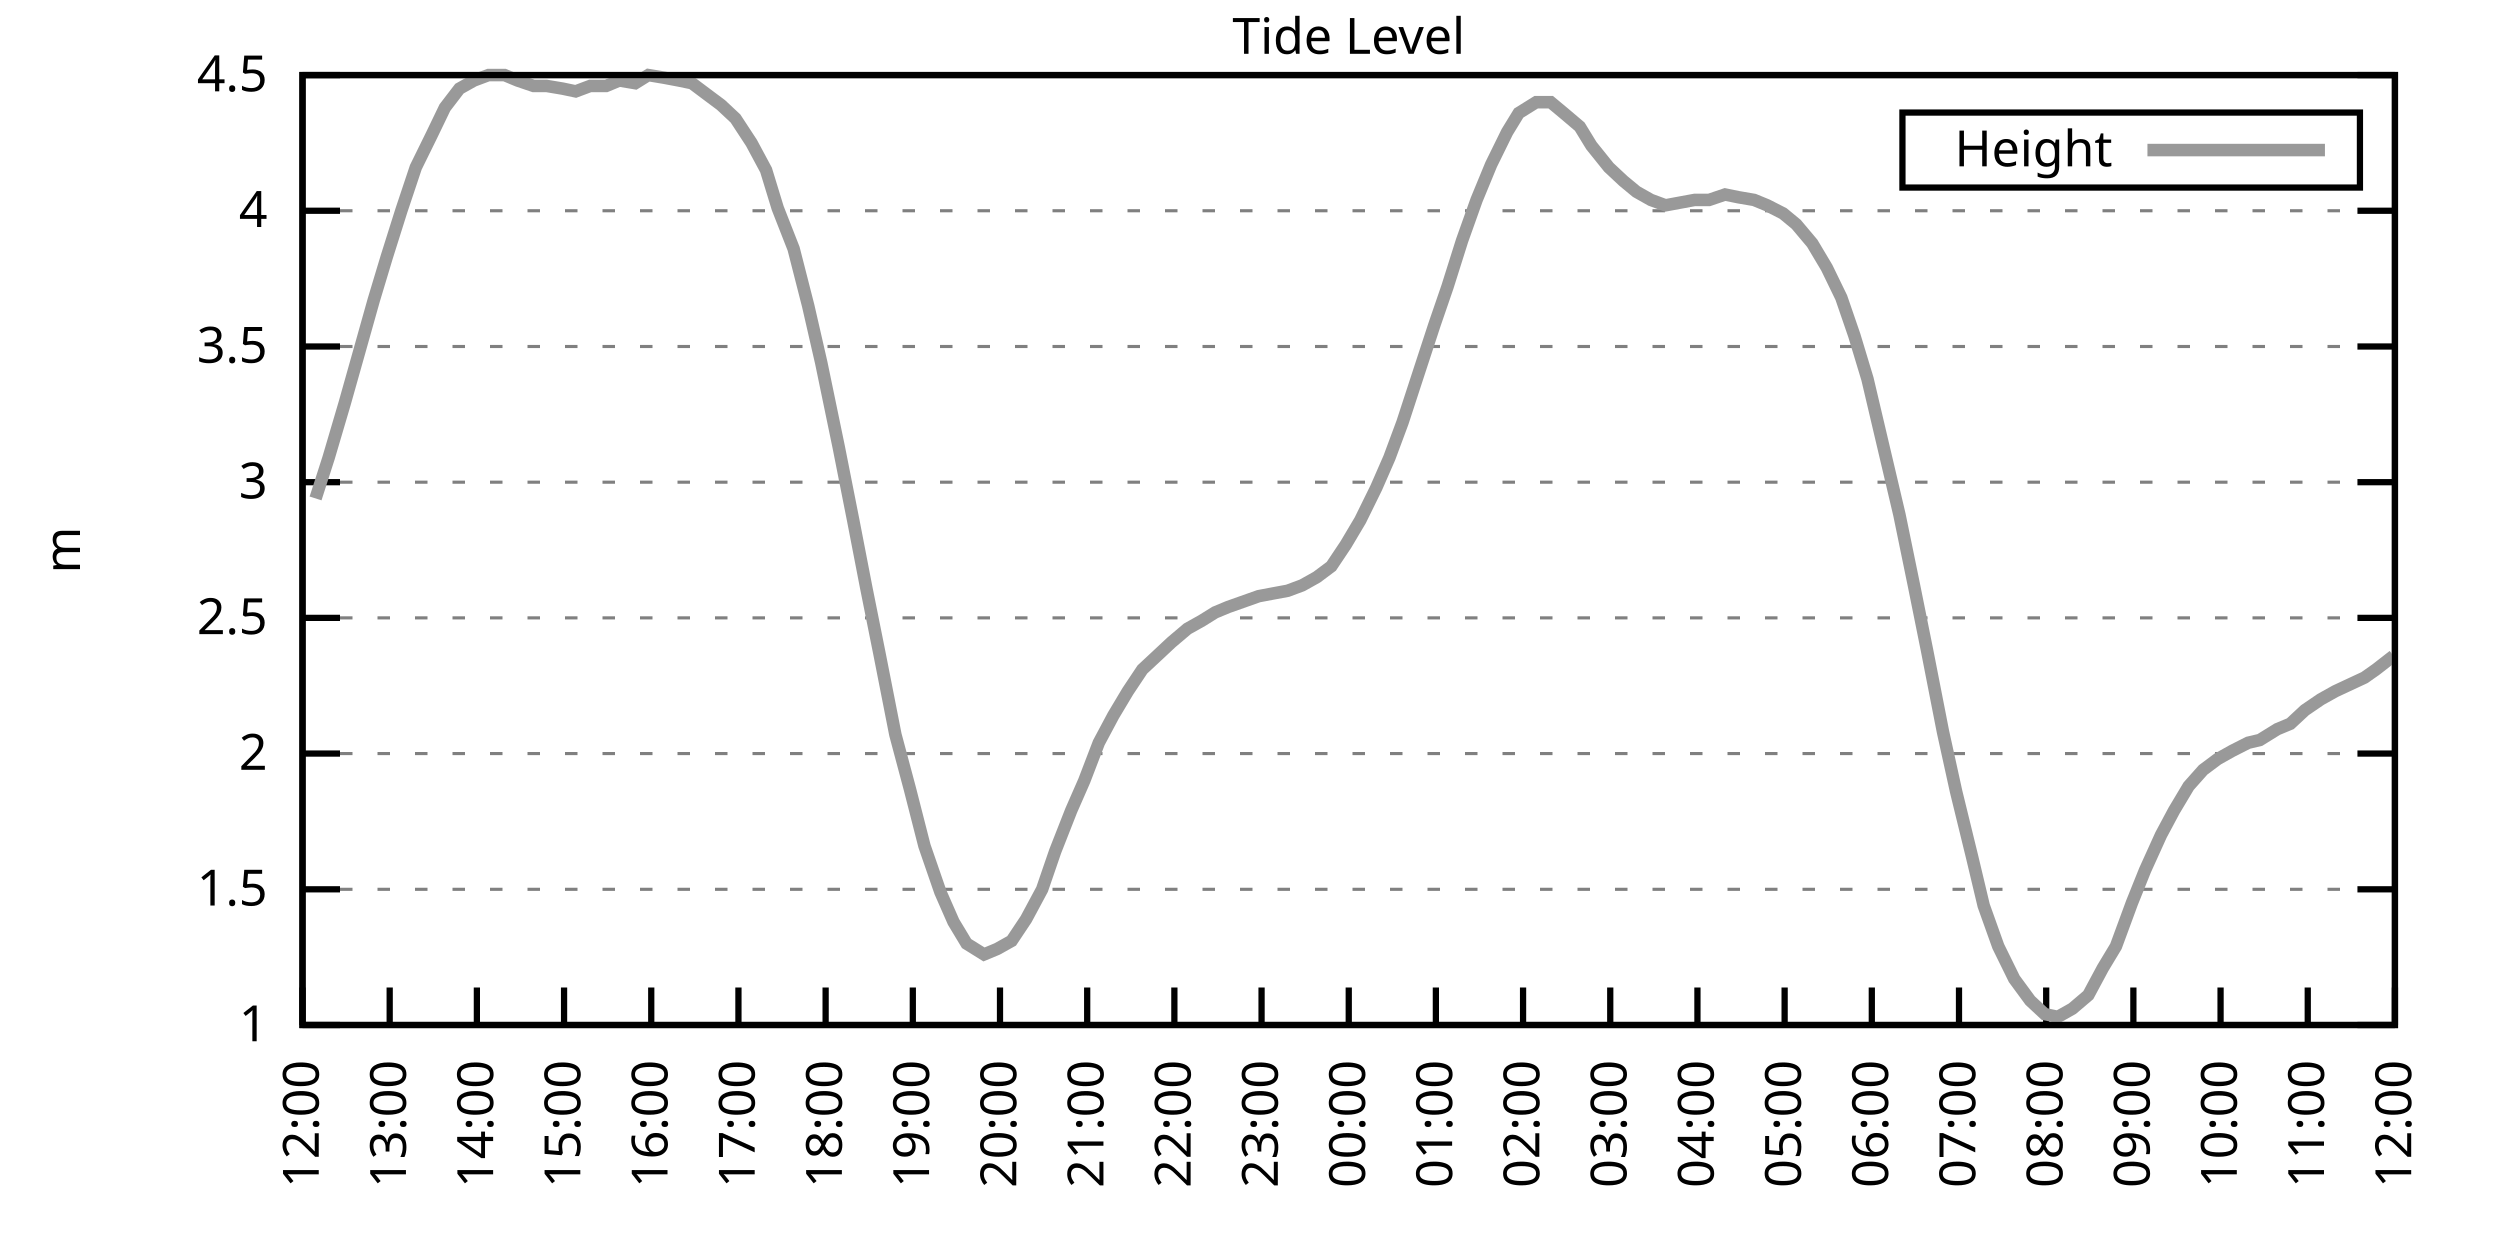
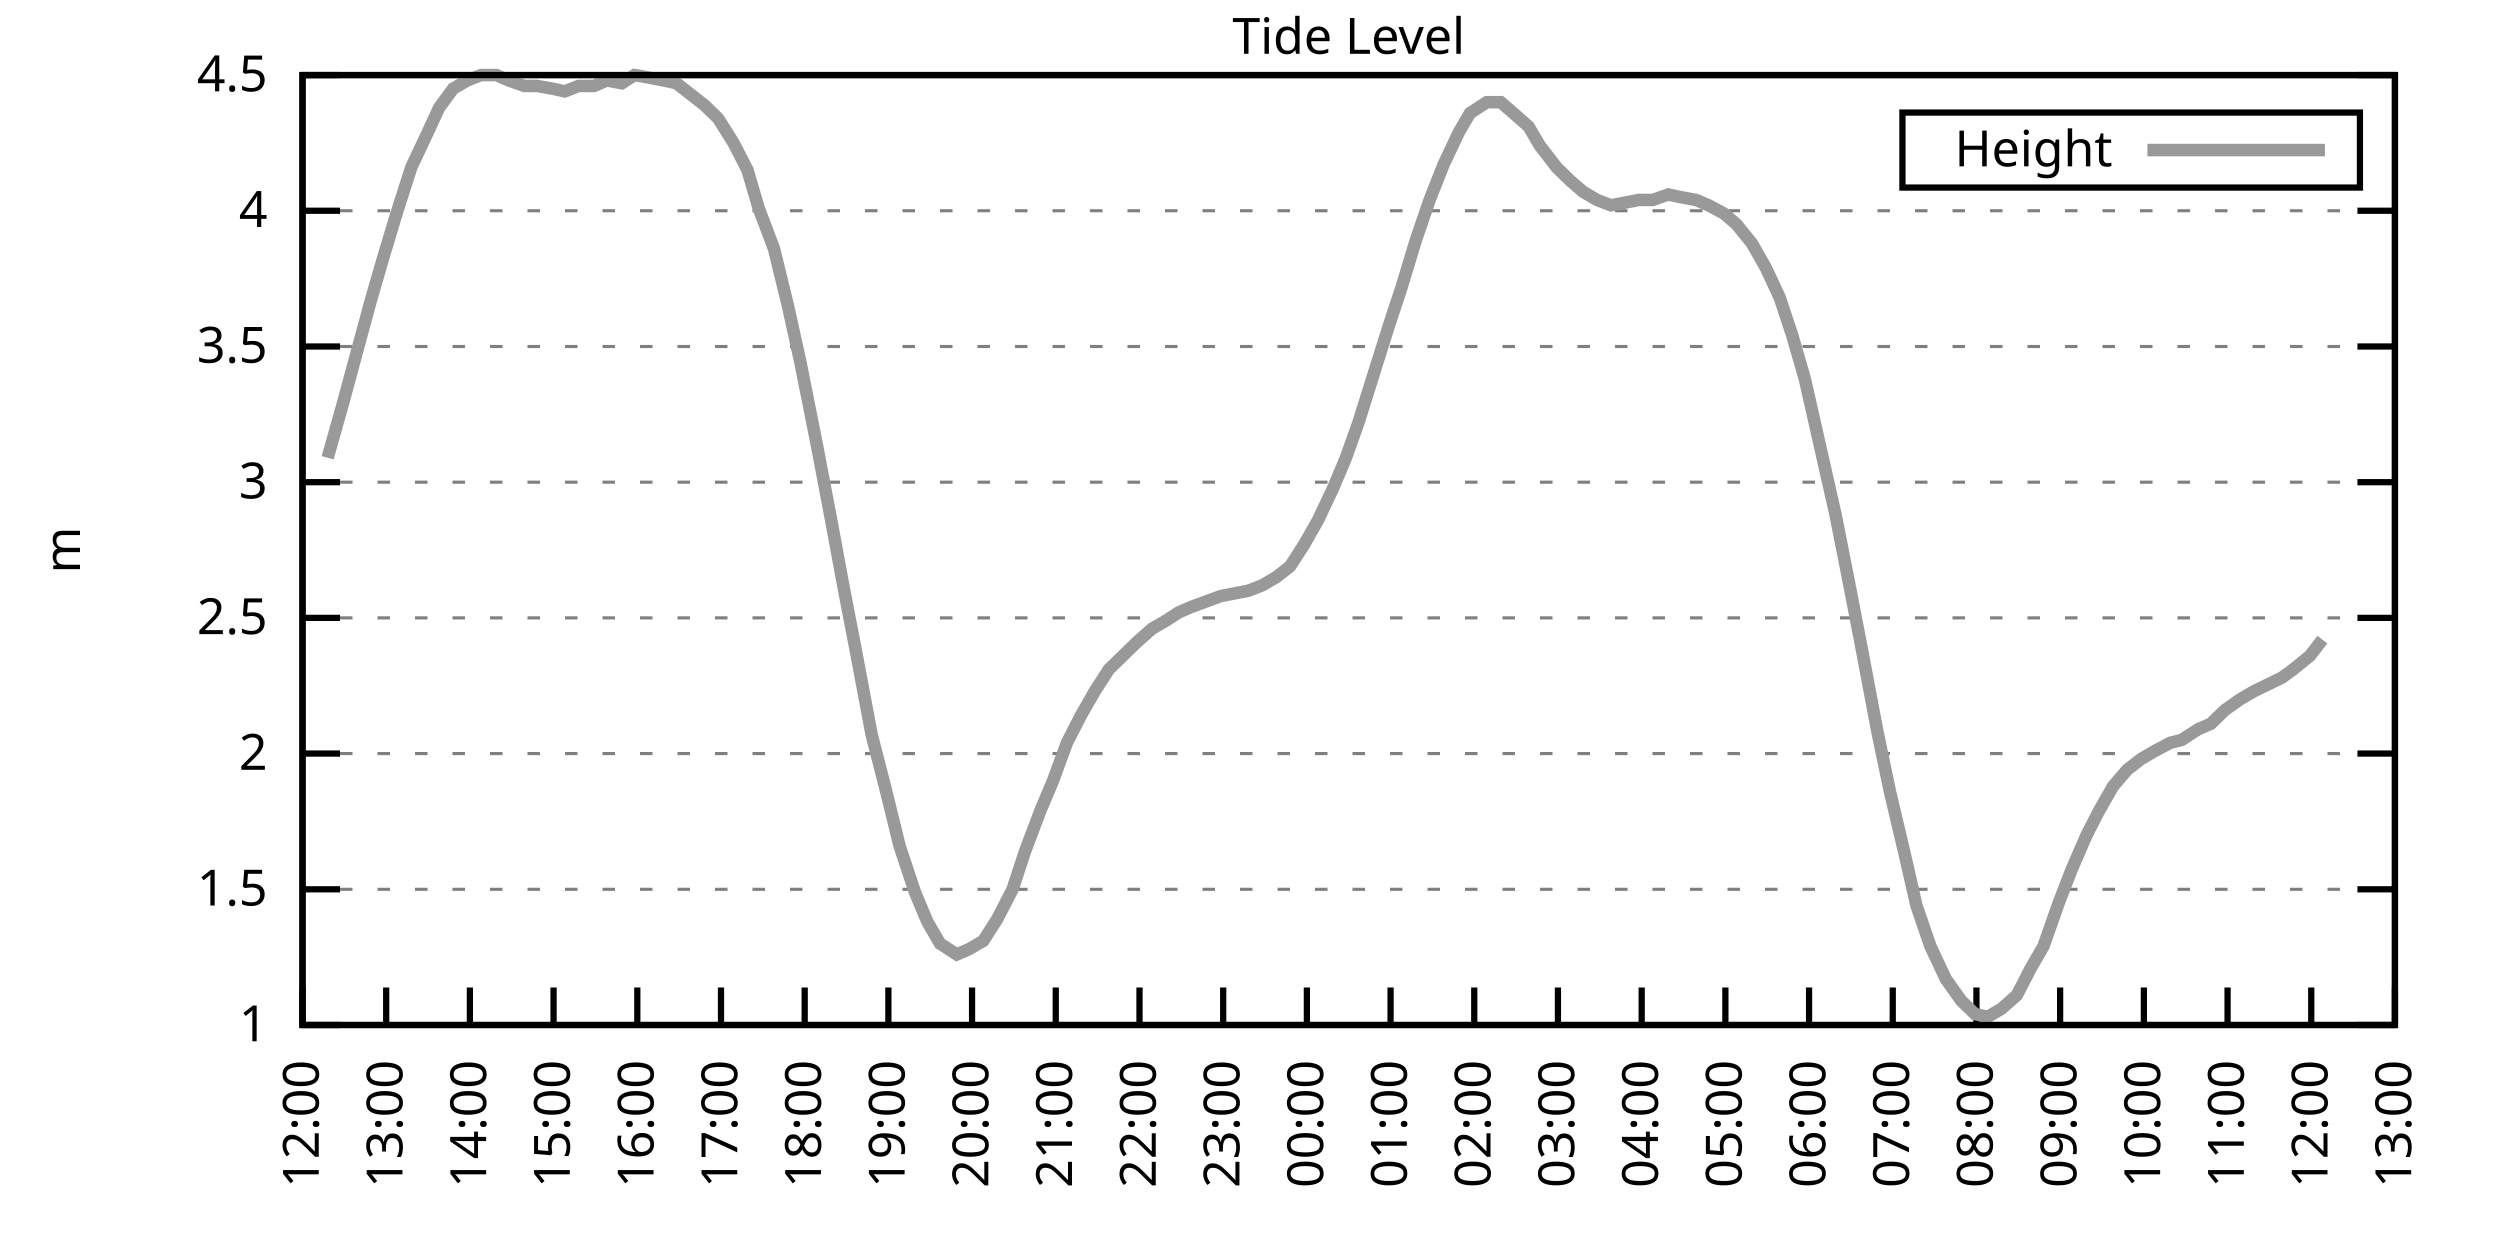
<svg xmlns="http://www.w3.org/2000/svg" xmlns:xlink="http://www.w3.org/1999/xlink" width="400" height="200" viewBox="0 0 400 200">
  <g id="gnuplot_canvas">
    <rect x="0" y="0" width="400" height="200" fill="none" />
    <defs>
      <circle id="gpDot" r="0.5" stroke-width="0.5" stroke="currentColor" />
      <path id="gpPt0" stroke-width="0.333" stroke="currentColor" d="M-1,0 h2 M0,-1 v2" />
      <path id="gpPt1" stroke-width="0.333" stroke="currentColor" d="M-1,-1 L1,1 M1,-1 L-1,1" />
      <path id="gpPt2" stroke-width="0.333" stroke="currentColor" d="M-1,0 L1,0 M0,-1 L0,1 M-1,-1 L1,1 M-1,1 L1,-1" />
      <rect id="gpPt3" stroke-width="0.333" stroke="currentColor" x="-1" y="-1" width="2" height="2" />
      <rect id="gpPt4" stroke-width="0.333" stroke="currentColor" fill="currentColor" x="-1" y="-1" width="2" height="2" />
      <circle id="gpPt5" stroke-width="0.333" stroke="currentColor" cx="0" cy="0" r="1" />
      <use xlink:href="#gpPt5" id="gpPt6" fill="currentColor" stroke="none" />
      <path id="gpPt7" stroke-width="0.333" stroke="currentColor" d="M0,-1.33 L-1.33,0.67 L1.33,0.67 z" />
      <use xlink:href="#gpPt7" id="gpPt8" fill="currentColor" stroke="none" />
      <use xlink:href="#gpPt7" id="gpPt9" stroke="currentColor" transform="rotate(180)" />
      <use xlink:href="#gpPt9" id="gpPt10" fill="currentColor" stroke="none" />
      <use xlink:href="#gpPt3" id="gpPt11" stroke="currentColor" transform="rotate(45)" />
      <use xlink:href="#gpPt11" id="gpPt12" fill="currentColor" stroke="none" />
      <path id="gpPt13" stroke-width="0.333" stroke="currentColor" d="M0,1.330 L1.265,0.411 L0.782,-1.067 L-0.782,-1.076 L-1.265,0.411 z" />
      <use xlink:href="#gpPt13" id="gpPt14" fill="currentColor" stroke="none" />
      <filter id="textbox" filterUnits="objectBoundingBox" x="0" y="0" height="1" width="1">
        <feFlood flood-color="white" flood-opacity="1" result="bgnd" />
        <feComposite in="SourceGraphic" in2="bgnd" operator="atop" />
      </filter>
      <filter id="greybox" filterUnits="objectBoundingBox" x="0" y="0" height="1" width="1">
        <feFlood flood-color="lightgrey" flood-opacity="1" result="grey" />
        <feComposite in="SourceGraphic" in2="grey" operator="atop" />
      </filter>
    </defs>
    <g fill="none" color="white" stroke="currentColor" stroke-width="1.00" stroke-linecap="butt" stroke-linejoin="miter">
</g>
    <g fill="none" color="black" stroke="currentColor" stroke-width="1.00" stroke-linecap="butt" stroke-linejoin="miter">
      <g stroke="none" shape-rendering="crispEdges">
        <polygon fill="rgb(255, 255, 255)" points="48.40,164.00 383.18,164.00 383.18,12.02 48.40,12.02 " />
      </g>
    </g>
    <g fill="none" color="black" stroke="currentColor" stroke-width="1.00" stroke-linecap="butt" stroke-linejoin="miter">
</g>
    <g fill="none" color="black" stroke="black" stroke-width="0.50" stroke-linecap="butt" stroke-linejoin="miter">
</g>
    <g fill="none" color="gray" stroke="currentColor" stroke-width="0.50" stroke-linecap="butt" stroke-linejoin="miter">
      <path stroke="gray" stroke-dasharray="2,4" class="gridline" d="M48.40,164.00 L383.19,164.00  " />
    </g>
    <g fill="none" color="gray" stroke="gray" stroke-width="1.00" stroke-linecap="butt" stroke-linejoin="miter">
</g>
    <g fill="none" color="black" stroke="currentColor" stroke-width="1.00" stroke-linecap="butt" stroke-linejoin="miter">
      <path stroke="black" d="M48.40,164.00 L54.40,164.00 M383.19,164.00 L377.19,164.00  " />
      <g transform="translate(42.80,166.60)" stroke="none" fill="black" font-family="Sans" font-size="8.00" text-anchor="end">
        <text>
          <tspan font-family="Sans"> 1</tspan>
        </text>
      </g>
    </g>
    <g fill="none" color="black" stroke="currentColor" stroke-width="1.00" stroke-linecap="butt" stroke-linejoin="miter">
</g>
    <g fill="none" color="black" stroke="black" stroke-width="0.50" stroke-linecap="butt" stroke-linejoin="miter">
</g>
    <g fill="none" color="gray" stroke="currentColor" stroke-width="0.50" stroke-linecap="butt" stroke-linejoin="miter">
      <path stroke="gray" stroke-dasharray="2,4" class="gridline" d="M48.40,142.29 L383.19,142.29  " />
    </g>
    <g fill="none" color="gray" stroke="gray" stroke-width="1.00" stroke-linecap="butt" stroke-linejoin="miter">
</g>
    <g fill="none" color="black" stroke="currentColor" stroke-width="1.00" stroke-linecap="butt" stroke-linejoin="miter">
      <path stroke="black" d="M48.40,142.29 L54.40,142.29 M383.19,142.29 L377.19,142.29  " />
      <g transform="translate(42.80,144.89)" stroke="none" fill="black" font-family="Sans" font-size="8.00" text-anchor="end">
        <text>
          <tspan font-family="Sans"> 1.5</tspan>
        </text>
      </g>
    </g>
    <g fill="none" color="black" stroke="currentColor" stroke-width="1.00" stroke-linecap="butt" stroke-linejoin="miter">
</g>
    <g fill="none" color="black" stroke="black" stroke-width="0.50" stroke-linecap="butt" stroke-linejoin="miter">
</g>
    <g fill="none" color="gray" stroke="currentColor" stroke-width="0.50" stroke-linecap="butt" stroke-linejoin="miter">
      <path stroke="gray" stroke-dasharray="2,4" class="gridline" d="M48.40,120.57 L383.19,120.57  " />
    </g>
    <g fill="none" color="gray" stroke="gray" stroke-width="1.00" stroke-linecap="butt" stroke-linejoin="miter">
</g>
    <g fill="none" color="black" stroke="currentColor" stroke-width="1.00" stroke-linecap="butt" stroke-linejoin="miter">
      <path stroke="black" d="M48.40,120.57 L54.40,120.57 M383.19,120.57 L377.19,120.57  " />
      <g transform="translate(42.80,123.17)" stroke="none" fill="black" font-family="Sans" font-size="8.00" text-anchor="end">
        <text>
          <tspan font-family="Sans"> 2</tspan>
        </text>
      </g>
    </g>
    <g fill="none" color="black" stroke="currentColor" stroke-width="1.00" stroke-linecap="butt" stroke-linejoin="miter">
</g>
    <g fill="none" color="black" stroke="black" stroke-width="0.50" stroke-linecap="butt" stroke-linejoin="miter">
</g>
    <g fill="none" color="gray" stroke="currentColor" stroke-width="0.50" stroke-linecap="butt" stroke-linejoin="miter">
      <path stroke="gray" stroke-dasharray="2,4" class="gridline" d="M48.40,98.86 L383.19,98.86  " />
    </g>
    <g fill="none" color="gray" stroke="gray" stroke-width="1.00" stroke-linecap="butt" stroke-linejoin="miter">
</g>
    <g fill="none" color="black" stroke="currentColor" stroke-width="1.00" stroke-linecap="butt" stroke-linejoin="miter">
      <path stroke="black" d="M48.40,98.86 L54.40,98.86 M383.19,98.86 L377.19,98.86  " />
      <g transform="translate(42.80,101.46)" stroke="none" fill="black" font-family="Sans" font-size="8.00" text-anchor="end">
        <text>
          <tspan font-family="Sans"> 2.5</tspan>
        </text>
      </g>
    </g>
    <g fill="none" color="black" stroke="currentColor" stroke-width="1.00" stroke-linecap="butt" stroke-linejoin="miter">
</g>
    <g fill="none" color="black" stroke="black" stroke-width="0.50" stroke-linecap="butt" stroke-linejoin="miter">
</g>
    <g fill="none" color="gray" stroke="currentColor" stroke-width="0.50" stroke-linecap="butt" stroke-linejoin="miter">
      <path stroke="gray" stroke-dasharray="2,4" class="gridline" d="M48.40,77.15 L383.19,77.15  " />
    </g>
    <g fill="none" color="gray" stroke="gray" stroke-width="1.00" stroke-linecap="butt" stroke-linejoin="miter">
</g>
    <g fill="none" color="black" stroke="currentColor" stroke-width="1.00" stroke-linecap="butt" stroke-linejoin="miter">
      <path stroke="black" d="M48.40,77.15 L54.40,77.15 M383.19,77.15 L377.19,77.15  " />
      <g transform="translate(42.80,79.75)" stroke="none" fill="black" font-family="Sans" font-size="8.00" text-anchor="end">
        <text>
          <tspan font-family="Sans"> 3</tspan>
        </text>
      </g>
    </g>
    <g fill="none" color="black" stroke="currentColor" stroke-width="1.00" stroke-linecap="butt" stroke-linejoin="miter">
</g>
    <g fill="none" color="black" stroke="black" stroke-width="0.50" stroke-linecap="butt" stroke-linejoin="miter">
</g>
    <g fill="none" color="gray" stroke="currentColor" stroke-width="0.50" stroke-linecap="butt" stroke-linejoin="miter">
      <path stroke="gray" stroke-dasharray="2,4" class="gridline" d="M48.40,55.44 L383.19,55.44  " />
    </g>
    <g fill="none" color="gray" stroke="gray" stroke-width="1.00" stroke-linecap="butt" stroke-linejoin="miter">
</g>
    <g fill="none" color="black" stroke="currentColor" stroke-width="1.00" stroke-linecap="butt" stroke-linejoin="miter">
      <path stroke="black" d="M48.40,55.44 L54.40,55.44 M383.19,55.44 L377.19,55.44  " />
      <g transform="translate(42.80,58.04)" stroke="none" fill="black" font-family="Sans" font-size="8.00" text-anchor="end">
        <text>
          <tspan font-family="Sans"> 3.5</tspan>
        </text>
      </g>
    </g>
    <g fill="none" color="black" stroke="currentColor" stroke-width="1.00" stroke-linecap="butt" stroke-linejoin="miter">
</g>
    <g fill="none" color="black" stroke="black" stroke-width="0.50" stroke-linecap="butt" stroke-linejoin="miter">
</g>
    <g fill="none" color="gray" stroke="currentColor" stroke-width="0.50" stroke-linecap="butt" stroke-linejoin="miter">
      <path stroke="gray" stroke-dasharray="2,4" class="gridline" d="M48.40,33.72 L383.19,33.72  " />
    </g>
    <g fill="none" color="gray" stroke="gray" stroke-width="1.00" stroke-linecap="butt" stroke-linejoin="miter">
</g>
    <g fill="none" color="black" stroke="currentColor" stroke-width="1.00" stroke-linecap="butt" stroke-linejoin="miter">
      <path stroke="black" d="M48.40,33.72 L54.40,33.72 M383.19,33.72 L377.19,33.72  " />
      <g transform="translate(42.80,36.32)" stroke="none" fill="black" font-family="Sans" font-size="8.00" text-anchor="end">
        <text>
          <tspan font-family="Sans"> 4</tspan>
        </text>
      </g>
    </g>
    <g fill="none" color="black" stroke="currentColor" stroke-width="1.00" stroke-linecap="butt" stroke-linejoin="miter">
</g>
    <g fill="none" color="black" stroke="black" stroke-width="0.50" stroke-linecap="butt" stroke-linejoin="miter">
</g>
    <g fill="none" color="gray" stroke="currentColor" stroke-width="0.50" stroke-linecap="butt" stroke-linejoin="miter">
      <path stroke="gray" stroke-dasharray="2,4" class="gridline" d="M48.40,12.01 L383.19,12.01  " />
    </g>
    <g fill="none" color="gray" stroke="gray" stroke-width="1.00" stroke-linecap="butt" stroke-linejoin="miter">
</g>
    <g fill="none" color="black" stroke="currentColor" stroke-width="1.00" stroke-linecap="butt" stroke-linejoin="miter">
      <path stroke="black" d="M48.40,12.01 L54.40,12.01 M383.19,12.01 L377.19,12.01  " />
      <g transform="translate(42.80,14.61)" stroke="none" fill="black" font-family="Sans" font-size="8.00" text-anchor="end">
        <text>
          <tspan font-family="Sans"> 4.5</tspan>
        </text>
      </g>
    </g>
    <g fill="none" color="black" stroke="currentColor" stroke-width="1.00" stroke-linecap="butt" stroke-linejoin="miter">
      <path stroke="black" d="M48.40,164.00 L48.40,158.00  " />
      <g transform="translate(51.00,169.60) rotate(270.00)" stroke="none" fill="black" font-family="Sans" font-size="8.00" text-anchor="end">
        <text>
          <tspan font-family="Sans">12:00</tspan>
        </text>
      </g>
    </g>
    <g fill="none" color="black" stroke="currentColor" stroke-width="1.00" stroke-linecap="butt" stroke-linejoin="miter">
-       <path stroke="black" d="M62.35,164.00 L62.35,158.00  " />
-       <g transform="translate(64.95,169.60) rotate(270.00)" stroke="none" fill="black" font-family="Sans" font-size="8.00" text-anchor="end">
+       <path stroke="black" d="M61.79,164.00 L61.79,158.00  " />
+       <g transform="translate(64.39,169.60) rotate(270.00)" stroke="none" fill="black" font-family="Sans" font-size="8.00" text-anchor="end">
        <text>
          <tspan font-family="Sans">13:00</tspan>
        </text>
      </g>
    </g>
    <g fill="none" color="black" stroke="currentColor" stroke-width="1.00" stroke-linecap="butt" stroke-linejoin="miter">
-       <path stroke="black" d="M76.30,164.00 L76.30,158.00  " />
-       <g transform="translate(78.90,169.60) rotate(270.00)" stroke="none" fill="black" font-family="Sans" font-size="8.00" text-anchor="end">
+       <path stroke="black" d="M75.18,164.00 L75.18,158.00  " />
+       <g transform="translate(77.78,169.60) rotate(270.00)" stroke="none" fill="black" font-family="Sans" font-size="8.00" text-anchor="end">
        <text>
          <tspan font-family="Sans">14:00</tspan>
        </text>
      </g>
    </g>
    <g fill="none" color="black" stroke="currentColor" stroke-width="1.00" stroke-linecap="butt" stroke-linejoin="miter">
-       <path stroke="black" d="M90.25,164.00 L90.25,158.00  " />
-       <g transform="translate(92.85,169.60) rotate(270.00)" stroke="none" fill="black" font-family="Sans" font-size="8.00" text-anchor="end">
+       <path stroke="black" d="M88.57,164.00 L88.57,158.00  " />
+       <g transform="translate(91.17,169.60) rotate(270.00)" stroke="none" fill="black" font-family="Sans" font-size="8.00" text-anchor="end">
        <text>
          <tspan font-family="Sans">15:00</tspan>
        </text>
      </g>
    </g>
    <g fill="none" color="black" stroke="currentColor" stroke-width="1.00" stroke-linecap="butt" stroke-linejoin="miter">
-       <path stroke="black" d="M104.20,164.00 L104.20,158.00  " />
-       <g transform="translate(106.80,169.60) rotate(270.00)" stroke="none" fill="black" font-family="Sans" font-size="8.00" text-anchor="end">
+       <path stroke="black" d="M101.97,164.00 L101.97,158.00  " />
+       <g transform="translate(104.57,169.60) rotate(270.00)" stroke="none" fill="black" font-family="Sans" font-size="8.00" text-anchor="end">
        <text>
          <tspan font-family="Sans">16:00</tspan>
        </text>
      </g>
    </g>
    <g fill="none" color="black" stroke="currentColor" stroke-width="1.00" stroke-linecap="butt" stroke-linejoin="miter">
-       <path stroke="black" d="M118.15,164.00 L118.15,158.00  " />
-       <g transform="translate(120.75,169.60) rotate(270.00)" stroke="none" fill="black" font-family="Sans" font-size="8.00" text-anchor="end">
+       <path stroke="black" d="M115.36,164.00 L115.36,158.00  " />
+       <g transform="translate(117.96,169.60) rotate(270.00)" stroke="none" fill="black" font-family="Sans" font-size="8.00" text-anchor="end">
        <text>
          <tspan font-family="Sans">17:00</tspan>
        </text>
      </g>
    </g>
    <g fill="none" color="black" stroke="currentColor" stroke-width="1.00" stroke-linecap="butt" stroke-linejoin="miter">
-       <path stroke="black" d="M132.10,164.00 L132.10,158.00  " />
-       <g transform="translate(134.70,169.60) rotate(270.00)" stroke="none" fill="black" font-family="Sans" font-size="8.00" text-anchor="end">
+       <path stroke="black" d="M128.75,164.00 L128.75,158.00  " />
+       <g transform="translate(131.35,169.60) rotate(270.00)" stroke="none" fill="black" font-family="Sans" font-size="8.00" text-anchor="end">
        <text>
          <tspan font-family="Sans">18:00</tspan>
        </text>
      </g>
    </g>
    <g fill="none" color="black" stroke="currentColor" stroke-width="1.00" stroke-linecap="butt" stroke-linejoin="miter">
-       <path stroke="black" d="M146.05,164.00 L146.05,158.00  " />
-       <g transform="translate(148.65,169.60) rotate(270.00)" stroke="none" fill="black" font-family="Sans" font-size="8.00" text-anchor="end">
+       <path stroke="black" d="M142.14,164.00 L142.14,158.00  " />
+       <g transform="translate(144.74,169.60) rotate(270.00)" stroke="none" fill="black" font-family="Sans" font-size="8.00" text-anchor="end">
        <text>
          <tspan font-family="Sans">19:00</tspan>
        </text>
      </g>
    </g>
    <g fill="none" color="black" stroke="currentColor" stroke-width="1.00" stroke-linecap="butt" stroke-linejoin="miter">
-       <path stroke="black" d="M160.00,164.00 L160.00,158.00  " />
-       <g transform="translate(162.60,169.60) rotate(270.00)" stroke="none" fill="black" font-family="Sans" font-size="8.00" text-anchor="end">
+       <path stroke="black" d="M155.53,164.00 L155.53,158.00  " />
+       <g transform="translate(158.13,169.60) rotate(270.00)" stroke="none" fill="black" font-family="Sans" font-size="8.00" text-anchor="end">
        <text>
          <tspan font-family="Sans">20:00</tspan>
        </text>
      </g>
    </g>
    <g fill="none" color="black" stroke="currentColor" stroke-width="1.00" stroke-linecap="butt" stroke-linejoin="miter">
-       <path stroke="black" d="M173.95,164.00 L173.95,158.00  " />
-       <g transform="translate(176.55,169.60) rotate(270.00)" stroke="none" fill="black" font-family="Sans" font-size="8.00" text-anchor="end">
+       <path stroke="black" d="M168.92,164.00 L168.92,158.00  " />
+       <g transform="translate(171.52,169.60) rotate(270.00)" stroke="none" fill="black" font-family="Sans" font-size="8.00" text-anchor="end">
        <text>
          <tspan font-family="Sans">21:00</tspan>
        </text>
      </g>
    </g>
    <g fill="none" color="black" stroke="currentColor" stroke-width="1.00" stroke-linecap="butt" stroke-linejoin="miter">
-       <path stroke="black" d="M187.90,164.00 L187.90,158.00  " />
-       <g transform="translate(190.50,169.60) rotate(270.00)" stroke="none" fill="black" font-family="Sans" font-size="8.00" text-anchor="end">
+       <path stroke="black" d="M182.32,164.00 L182.32,158.00  " />
+       <g transform="translate(184.92,169.60) rotate(270.00)" stroke="none" fill="black" font-family="Sans" font-size="8.00" text-anchor="end">
        <text>
          <tspan font-family="Sans">22:00</tspan>
        </text>
      </g>
    </g>
    <g fill="none" color="black" stroke="currentColor" stroke-width="1.00" stroke-linecap="butt" stroke-linejoin="miter">
-       <path stroke="black" d="M201.85,164.00 L201.85,158.00  " />
-       <g transform="translate(204.45,169.60) rotate(270.00)" stroke="none" fill="black" font-family="Sans" font-size="8.00" text-anchor="end">
+       <path stroke="black" d="M195.71,164.00 L195.71,158.00  " />
+       <g transform="translate(198.31,169.60) rotate(270.00)" stroke="none" fill="black" font-family="Sans" font-size="8.00" text-anchor="end">
        <text>
          <tspan font-family="Sans">23:00</tspan>
        </text>
      </g>
    </g>
    <g fill="none" color="black" stroke="currentColor" stroke-width="1.00" stroke-linecap="butt" stroke-linejoin="miter">
-       <path stroke="black" d="M215.80,164.00 L215.80,158.00  " />
-       <g transform="translate(218.40,169.60) rotate(270.00)" stroke="none" fill="black" font-family="Sans" font-size="8.00" text-anchor="end">
+       <path stroke="black" d="M209.10,164.00 L209.10,158.00  " />
+       <g transform="translate(211.70,169.60) rotate(270.00)" stroke="none" fill="black" font-family="Sans" font-size="8.00" text-anchor="end">
        <text>
          <tspan font-family="Sans">00:00</tspan>
        </text>
      </g>
    </g>
    <g fill="none" color="black" stroke="currentColor" stroke-width="1.00" stroke-linecap="butt" stroke-linejoin="miter">
-       <path stroke="black" d="M229.74,164.00 L229.74,158.00  " />
-       <g transform="translate(232.34,169.60) rotate(270.00)" stroke="none" fill="black" font-family="Sans" font-size="8.00" text-anchor="end">
+       <path stroke="black" d="M222.49,164.00 L222.49,158.00  " />
+       <g transform="translate(225.09,169.60) rotate(270.00)" stroke="none" fill="black" font-family="Sans" font-size="8.00" text-anchor="end">
        <text>
          <tspan font-family="Sans">01:00</tspan>
        </text>
      </g>
    </g>
    <g fill="none" color="black" stroke="currentColor" stroke-width="1.00" stroke-linecap="butt" stroke-linejoin="miter">
-       <path stroke="black" d="M243.69,164.00 L243.69,158.00  " />
-       <g transform="translate(246.29,169.60) rotate(270.00)" stroke="none" fill="black" font-family="Sans" font-size="8.00" text-anchor="end">
+       <path stroke="black" d="M235.88,164.00 L235.88,158.00  " />
+       <g transform="translate(238.48,169.60) rotate(270.00)" stroke="none" fill="black" font-family="Sans" font-size="8.00" text-anchor="end">
        <text>
          <tspan font-family="Sans">02:00</tspan>
        </text>
      </g>
    </g>
    <g fill="none" color="black" stroke="currentColor" stroke-width="1.00" stroke-linecap="butt" stroke-linejoin="miter">
-       <path stroke="black" d="M257.64,164.00 L257.64,158.00  " />
-       <g transform="translate(260.24,169.60) rotate(270.00)" stroke="none" fill="black" font-family="Sans" font-size="8.00" text-anchor="end">
+       <path stroke="black" d="M249.27,164.00 L249.27,158.00  " />
+       <g transform="translate(251.87,169.60) rotate(270.00)" stroke="none" fill="black" font-family="Sans" font-size="8.00" text-anchor="end">
        <text>
          <tspan font-family="Sans">03:00</tspan>
        </text>
      </g>
    </g>
    <g fill="none" color="black" stroke="currentColor" stroke-width="1.00" stroke-linecap="butt" stroke-linejoin="miter">
-       <path stroke="black" d="M271.59,164.00 L271.59,158.00  " />
-       <g transform="translate(274.19,169.60) rotate(270.00)" stroke="none" fill="black" font-family="Sans" font-size="8.00" text-anchor="end">
+       <path stroke="black" d="M262.67,164.00 L262.67,158.00  " />
+       <g transform="translate(265.27,169.60) rotate(270.00)" stroke="none" fill="black" font-family="Sans" font-size="8.00" text-anchor="end">
        <text>
          <tspan font-family="Sans">04:00</tspan>
        </text>
      </g>
    </g>
    <g fill="none" color="black" stroke="currentColor" stroke-width="1.00" stroke-linecap="butt" stroke-linejoin="miter">
-       <path stroke="black" d="M285.54,164.00 L285.54,158.00  " />
-       <g transform="translate(288.14,169.60) rotate(270.00)" stroke="none" fill="black" font-family="Sans" font-size="8.00" text-anchor="end">
+       <path stroke="black" d="M276.06,164.00 L276.06,158.00  " />
+       <g transform="translate(278.66,169.60) rotate(270.00)" stroke="none" fill="black" font-family="Sans" font-size="8.00" text-anchor="end">
        <text>
          <tspan font-family="Sans">05:00</tspan>
        </text>
      </g>
    </g>
    <g fill="none" color="black" stroke="currentColor" stroke-width="1.00" stroke-linecap="butt" stroke-linejoin="miter">
-       <path stroke="black" d="M299.49,164.00 L299.49,158.00  " />
-       <g transform="translate(302.09,169.60) rotate(270.00)" stroke="none" fill="black" font-family="Sans" font-size="8.00" text-anchor="end">
+       <path stroke="black" d="M289.45,164.00 L289.45,158.00  " />
+       <g transform="translate(292.05,169.60) rotate(270.00)" stroke="none" fill="black" font-family="Sans" font-size="8.00" text-anchor="end">
        <text>
          <tspan font-family="Sans">06:00</tspan>
        </text>
      </g>
    </g>
    <g fill="none" color="black" stroke="currentColor" stroke-width="1.00" stroke-linecap="butt" stroke-linejoin="miter">
-       <path stroke="black" d="M313.44,164.00 L313.44,158.00  " />
-       <g transform="translate(316.04,169.60) rotate(270.00)" stroke="none" fill="black" font-family="Sans" font-size="8.00" text-anchor="end">
+       <path stroke="black" d="M302.84,164.00 L302.84,158.00  " />
+       <g transform="translate(305.44,169.60) rotate(270.00)" stroke="none" fill="black" font-family="Sans" font-size="8.00" text-anchor="end">
        <text>
          <tspan font-family="Sans">07:00</tspan>
        </text>
      </g>
    </g>
    <g fill="none" color="black" stroke="currentColor" stroke-width="1.00" stroke-linecap="butt" stroke-linejoin="miter">
-       <path stroke="black" d="M327.39,164.00 L327.39,158.00  " />
-       <g transform="translate(329.99,169.60) rotate(270.00)" stroke="none" fill="black" font-family="Sans" font-size="8.00" text-anchor="end">
+       <path stroke="black" d="M316.23,164.00 L316.23,158.00  " />
+       <g transform="translate(318.83,169.60) rotate(270.00)" stroke="none" fill="black" font-family="Sans" font-size="8.00" text-anchor="end">
        <text>
          <tspan font-family="Sans">08:00</tspan>
        </text>
      </g>
    </g>
    <g fill="none" color="black" stroke="currentColor" stroke-width="1.00" stroke-linecap="butt" stroke-linejoin="miter">
-       <path stroke="black" d="M341.34,164.00 L341.34,158.00  " />
-       <g transform="translate(343.94,169.60) rotate(270.00)" stroke="none" fill="black" font-family="Sans" font-size="8.00" text-anchor="end">
+       <path stroke="black" d="M329.62,164.00 L329.62,158.00  " />
+       <g transform="translate(332.22,169.60) rotate(270.00)" stroke="none" fill="black" font-family="Sans" font-size="8.00" text-anchor="end">
        <text>
          <tspan font-family="Sans">09:00</tspan>
        </text>
      </g>
    </g>
    <g fill="none" color="black" stroke="currentColor" stroke-width="1.00" stroke-linecap="butt" stroke-linejoin="miter">
-       <path stroke="black" d="M355.29,164.00 L355.29,158.00  " />
-       <g transform="translate(357.89,169.60) rotate(270.00)" stroke="none" fill="black" font-family="Sans" font-size="8.00" text-anchor="end">
+       <path stroke="black" d="M343.02,164.00 L343.02,158.00  " />
+       <g transform="translate(345.62,169.60) rotate(270.00)" stroke="none" fill="black" font-family="Sans" font-size="8.00" text-anchor="end">
        <text>
          <tspan font-family="Sans">10:00</tspan>
        </text>
      </g>
    </g>
    <g fill="none" color="black" stroke="currentColor" stroke-width="1.00" stroke-linecap="butt" stroke-linejoin="miter">
-       <path stroke="black" d="M369.24,164.00 L369.24,158.00  " />
-       <g transform="translate(371.84,169.60) rotate(270.00)" stroke="none" fill="black" font-family="Sans" font-size="8.00" text-anchor="end">
+       <path stroke="black" d="M356.41,164.00 L356.41,158.00  " />
+       <g transform="translate(359.01,169.60) rotate(270.00)" stroke="none" fill="black" font-family="Sans" font-size="8.00" text-anchor="end">
        <text>
          <tspan font-family="Sans">11:00</tspan>
+         </text>
+       </g>
+     </g>
+     <g fill="none" color="black" stroke="currentColor" stroke-width="1.00" stroke-linecap="butt" stroke-linejoin="miter">
+       <path stroke="black" d="M369.80,164.00 L369.80,158.00  " />
+       <g transform="translate(372.40,169.60) rotate(270.00)" stroke="none" fill="black" font-family="Sans" font-size="8.00" text-anchor="end">
+         <text>
+           <tspan font-family="Sans">12:00</tspan>
        </text>
      </g>
    </g>
    <g fill="none" color="black" stroke="currentColor" stroke-width="1.00" stroke-linecap="butt" stroke-linejoin="miter">
      <path stroke="black" d="M383.19,164.00 L383.19,158.00  " />
      <g transform="translate(385.79,169.60) rotate(270.00)" stroke="none" fill="black" font-family="Sans" font-size="8.00" text-anchor="end">
        <text>
-           <tspan font-family="Sans">12:00</tspan>
+           <tspan font-family="Sans">13:00</tspan>
        </text>
      </g>
    </g>
    <g fill="none" color="black" stroke="currentColor" stroke-width="1.00" stroke-linecap="butt" stroke-linejoin="miter">
</g>
    <g fill="none" color="black" stroke="currentColor" stroke-width="1.00" stroke-linecap="butt" stroke-linejoin="miter">
      <path stroke="black" d="M48.40,12.01 L48.40,164.00 L383.19,164.00 L383.19,12.01 L48.40,12.01 Z  " />
    </g>
    <g fill="none" color="black" stroke="currentColor" stroke-width="1.00" stroke-linecap="butt" stroke-linejoin="miter">
</g>
    <g fill="none" color="black" stroke="currentColor" stroke-width="1.00" stroke-linecap="butt" stroke-linejoin="miter">
      <path stroke="black" d="M304.39,30.01 L304.39,18.01 L377.59,18.01 L377.59,30.01 L304.39,30.01 Z  " />
    </g>
    <g id="Tide_level_plot_1">
      <g fill="none" color="white" stroke="black" stroke-width="2.00" stroke-linecap="butt" stroke-linejoin="miter">
</g>
      <g fill="none" color="black" stroke="currentColor" stroke-width="2.00" stroke-linecap="butt" stroke-linejoin="miter">
        <g transform="translate(337.99,26.61)" stroke="none" fill="black" font-family="Sans" font-size="8.00" text-anchor="end">
          <text>
            <tspan font-family="Sans">Height</tspan>
          </text>
        </g>
      </g>
      <g fill="none" color="black" stroke="currentColor" stroke-width="2.00" stroke-linecap="butt" stroke-linejoin="miter">
-         <path stroke="rgb(153, 153, 153)" d="M343.59,24.01 L371.99,24.01 M50.49,79.75 L52.58,73.24 L55.14,64.56 L57.47,56.30 L59.79,48.05 L61.88,41.11   L64.21,33.72 L66.53,26.77 L69.09,21.56 L71.18,17.22 L73.51,14.18 L75.83,12.88 L78.16,12.01 L80.72,12.01   L82.81,12.88 L85.37,13.75 L87.46,13.75 L90.02,14.18 L92.11,14.62 L94.43,13.75 L96.99,13.75 L99.08,12.88   L101.64,13.31 L103.73,12.01 L106.29,12.44 L108.62,12.88 L110.71,13.31 L113.03,15.05 L115.36,16.79 L117.68,18.96   L120.24,22.87 L122.57,27.21 L124.43,33.29 L126.98,39.80 L129.31,48.92 L131.40,58.04 L134.19,71.50 L136.51,83.23   L138.61,94.08 L140.70,104.51 L143.26,117.53 L145.58,126.22 L147.91,135.34 L150.46,142.72 L152.56,147.50 L154.65,150.97   L157.44,152.71 L159.53,151.84 L161.86,150.54 L164.18,147.06 L166.74,142.29 L168.83,136.21 L171.39,129.69 L173.48,124.92   L175.81,118.84 L178.13,114.49 L180.46,110.59 L182.78,107.11 L185.11,104.94 L187.43,102.77 L189.99,100.60 L192.31,99.30   L194.41,97.99 L196.50,97.12 L201.38,95.39 L203.71,94.95 L206.03,94.52 L208.36,93.65 L210.68,92.35 L213.01,90.61   L215.33,87.14 L217.65,83.23 L220.21,78.02 L222.30,73.24 L224.40,67.59 L226.95,59.78 L229.51,51.96 L231.60,45.88   L233.93,38.50 L236.25,31.99 L238.58,26.34 L241.14,21.13 L243.00,18.09 L245.79,16.35 L248.11,16.35 L250.20,18.09   L252.76,20.26 L254.62,23.30 L257.41,26.77 L259.74,28.95 L261.83,30.68 L264.15,31.99 L266.48,32.85 L268.80,32.42   L271.13,31.99 L273.45,31.99 L276.01,31.12 L278.10,31.55 L280.66,31.99 L282.75,32.85 L285.31,34.16 L287.40,35.89   L289.96,38.93 L292.29,42.84 L294.61,47.62 L296.70,53.70 L298.80,60.65 L303.91,82.36 L306.23,93.65 L308.33,104.07   L310.88,117.10 L312.98,126.65 L315.53,137.08 L317.39,144.89 L319.72,151.41 L322.28,156.62 L324.83,160.09 L327.16,162.26   L329.25,162.70 L331.58,161.39 L334.13,159.22 L336.46,154.88 L338.55,151.41 L341.11,144.46 L343.20,139.25 L345.76,133.60   L347.85,129.69 L350.18,125.79 L352.50,123.18 L354.83,121.44 L357.15,120.14 L359.71,118.84 L361.57,118.40 L364.36,116.67   L366.45,115.80 L368.78,113.63 L371.33,111.89 L373.66,110.59 L375.52,109.72 L378.31,108.42 L380.17,107.11 L382.96,104.94    " />
+         <path stroke="rgb(153, 153, 153)" d="M343.59,24.01 L371.99,24.01 M52.42,73.24 L54.87,64.56 L57.10,56.30 L59.34,48.05 L61.35,41.11 L63.58,33.72   L65.81,26.77 L68.26,21.56 L70.27,17.22 L72.50,14.18 L74.74,12.88 L76.97,12.01 L79.42,12.01 L81.43,12.88   L83.89,13.75 L85.90,13.75 L88.35,14.18 L90.36,14.62 L92.59,13.75 L95.05,13.75 L97.06,12.88 L99.51,13.31   L101.52,12.01 L103.98,12.44 L106.21,12.88 L108.22,13.31 L110.45,15.05 L112.68,16.79 L114.91,18.96 L117.37,22.87   L119.60,27.21 L121.38,33.29 L123.84,39.80 L126.07,48.92 L128.08,58.04 L130.76,71.50 L132.99,83.23 L135.00,94.08   L137.01,104.51 L139.46,117.53 L141.69,126.22 L143.93,135.34 L146.38,142.72 L148.39,147.50 L150.40,150.97 L153.08,152.71   L155.09,151.84 L157.32,150.54 L159.55,147.06 L162.01,142.29 L164.01,136.21 L166.47,129.69 L168.48,124.92 L170.71,118.84   L172.94,114.49 L175.17,110.59 L177.41,107.11 L179.64,104.94 L181.87,102.77 L184.32,100.60 L186.56,99.30 L188.57,97.99   L190.57,97.12 L195.26,95.39 L197.49,94.95 L199.73,94.52 L201.96,93.65 L204.19,92.35 L206.42,90.61 L208.65,87.14   L210.88,83.23 L213.34,78.02 L215.35,73.24 L217.36,67.59 L219.81,59.78 L222.27,51.96 L224.28,45.88 L226.51,38.50   L228.74,31.99 L230.97,26.34 L233.43,21.13 L235.21,18.09 L237.89,16.35 L240.12,16.35 L242.13,18.09 L244.59,20.26   L246.37,23.30 L249.05,26.77 L251.28,28.95 L253.29,30.68 L255.52,31.99 L257.76,32.85 L259.99,32.42 L262.22,31.99   L264.45,31.99 L266.91,31.12 L268.92,31.55 L271.37,31.99 L273.38,32.85 L275.83,34.16 L277.84,35.89 L280.30,38.93   L282.53,42.84 L284.76,47.62 L286.77,53.70 L288.78,60.65 L293.69,82.36 L295.92,93.65 L297.93,104.07 L300.39,117.10   L302.39,126.65 L304.85,137.08 L306.63,144.89 L308.87,151.41 L311.32,156.62 L313.78,160.09 L316.01,162.26 L318.02,162.70   L320.25,161.39 L322.70,159.22 L324.94,154.88 L326.95,151.41 L329.40,144.46 L331.41,139.25 L333.86,133.60 L335.87,129.69   L338.10,125.79 L340.34,123.18 L342.57,121.44 L344.80,120.14 L347.26,118.84 L349.04,118.40 L351.72,116.67 L353.73,115.80   L355.96,113.63 L358.42,111.89 L360.65,110.59 L362.43,109.72 L365.11,108.42 L366.90,107.11 L369.58,104.94 L371.58,102.34    " />
      </g>
    </g>
    <g fill="none" color="black" stroke="currentColor" stroke-width="2.00" stroke-linecap="butt" stroke-linejoin="miter">
</g>
    <g fill="none" color="black" stroke="black" stroke-width="1.00" stroke-linecap="butt" stroke-linejoin="miter">
</g>
    <g fill="none" color="black" stroke="currentColor" stroke-width="1.00" stroke-linecap="butt" stroke-linejoin="miter">
      <path stroke="black" d="M48.40,12.01 L48.40,164.00 L383.19,164.00 L383.19,12.01 L48.40,12.01 Z  " />
      <g transform="translate(12.80,88.01) rotate(270.00)" stroke="none" fill="black" font-family="Sans" font-size="8.00" text-anchor="middle">
        <text>
          <tspan font-family="Sans">m</tspan>
        </text>
      </g>
    </g>
    <g fill="none" color="black" stroke="currentColor" stroke-width="1.00" stroke-linecap="butt" stroke-linejoin="miter">
</g>
    <g fill="none" color="black" stroke="currentColor" stroke-width="1.00" stroke-linecap="butt" stroke-linejoin="miter">
      <g transform="translate(215.79,8.61)" stroke="none" fill="black" font-family="Sans" font-size="8.00" text-anchor="middle">
        <text>
          <tspan font-family="Sans">Tide Level</tspan>
        </text>
      </g>
    </g>
    <g fill="none" color="black" stroke="currentColor" stroke-width="1.00" stroke-linecap="butt" stroke-linejoin="miter">
</g>
  </g>
</svg>
